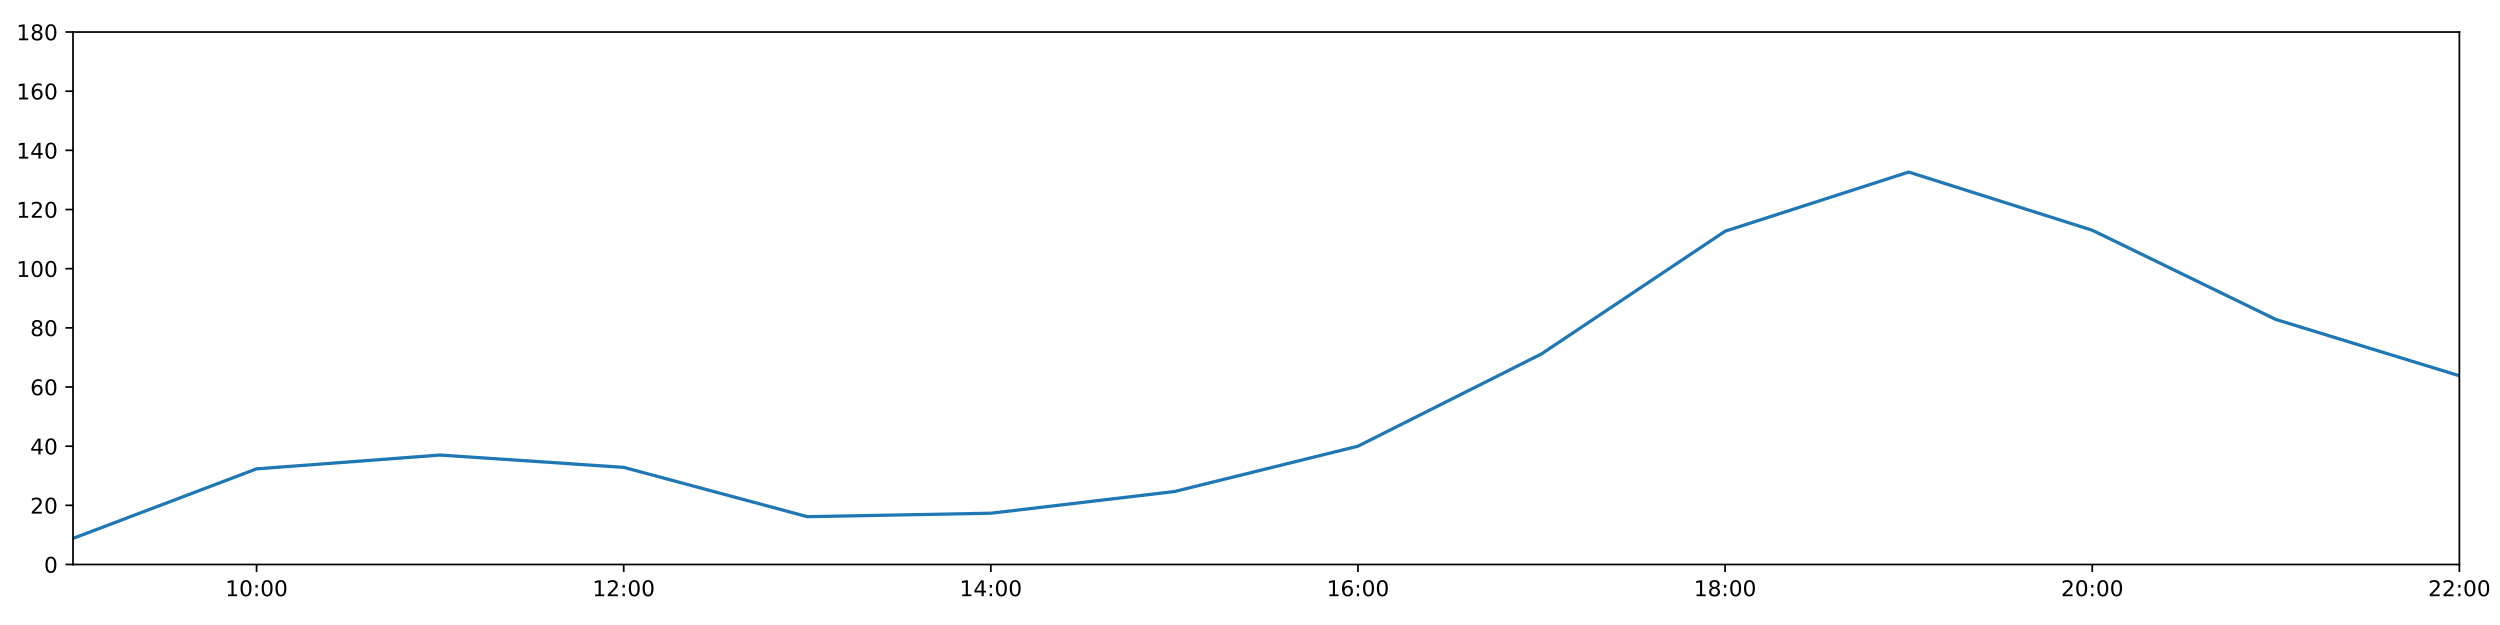
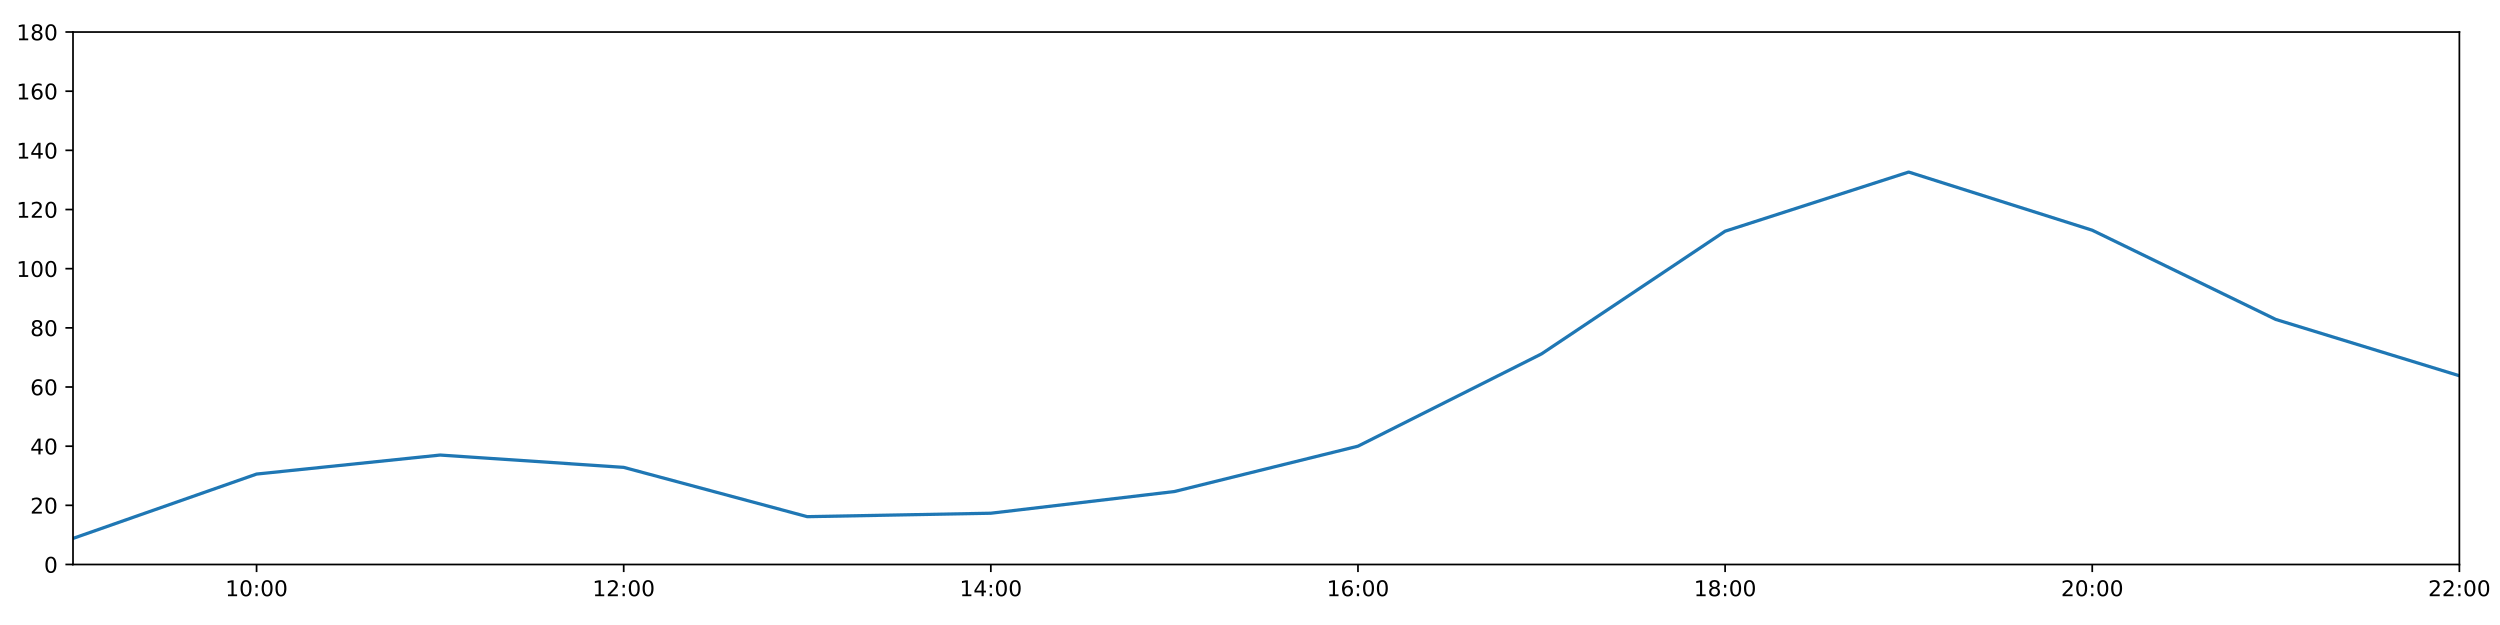
<svg xmlns="http://www.w3.org/2000/svg" xmlns:xlink="http://www.w3.org/1999/xlink" height="288pt" version="1.1" viewBox="0 0 1152 288" width="1152pt">
  <defs>
    <style type="text/css">
*{stroke-linecap:butt;stroke-linejoin:round;}
  </style>
  </defs>
  <g id="figure_1">
    <g id="patch_1">
      <path d="M 0 288  L 1152 288  L 1152 0  L 0 0  z " style="fill:#ffffff;" />
    </g>
    <g id="axes_1">
      <g id="patch_2">
        <path d="M 33.64 260.12  L 1133.28 260.12  L 1133.28 14.76  L 33.64 14.76  z " style="fill:#ffffff;" />
      </g>
      <g id="matplotlib.axis_1">
        <g id="xtick_1">
          <g id="line2d_1">
            <defs>
-               <path d="M 0 0  L 0 3.5  " id="mb642bdb8d0" style="stroke:#000000;stroke-width:0.8;" />
-             </defs>
-             <g>
-               <use style="stroke:#000000;stroke-width:0.8;" x="118.228" xlink:href="#mb642bdb8d0" y="260.12" />
+               <path d="M 0 0  L 0 3.5  " id="m388329c27d" style="stroke:#000000;stroke-width:0.8;" />
+             </defs>
+             <g>
+               <use style="stroke:#000000;stroke-width:0.8;" x="118.228" xlink:href="#m388329c27d" y="260.12" />
            </g>
          </g>
          <g id="text_1">
            <defs>
              <path d="M 12.406 8.297  L 28.516 8.297  L 28.516 63.922  L 10.984 60.406  L 10.984 69.391  L 28.422 72.906  L 38.281 72.906  L 38.281 8.297  L 54.391 8.297  L 54.391 0  L 12.406 0  z " id="DejaVuSans-49" />
              <path d="M 31.781 66.406  Q 24.172 66.406 20.328 58.906  Q 16.5 51.422 16.5 36.375  Q 16.5 21.391 20.328 13.891  Q 24.172 6.391 31.781 6.391  Q 39.453 6.391 43.281 13.891  Q 47.125 21.391 47.125 36.375  Q 47.125 51.422 43.281 58.906  Q 39.453 66.406 31.781 66.406  z M 31.781 74.219  Q 44.047 74.219 50.516 64.516  Q 56.984 54.828 56.984 36.375  Q 56.984 17.969 50.516 8.266  Q 44.047 -1.422 31.781 -1.422  Q 19.531 -1.422 13.062 8.266  Q 6.594 17.969 6.594 36.375  Q 6.594 54.828 13.062 64.516  Q 19.531 74.219 31.781 74.219  z " id="DejaVuSans-48" />
              <path d="M 11.719 12.406  L 22.016 12.406  L 22.016 0  L 11.719 0  z M 11.719 51.703  L 22.016 51.703  L 22.016 39.312  L 11.719 39.312  z " id="DejaVuSans-58" />
            </defs>
            <g transform="translate(103.8183 274.7184)scale(0.1 -0.1)">
              <use xlink:href="#DejaVuSans-49" />
              <use x="63.623" xlink:href="#DejaVuSans-48" />
              <use x="127.246" xlink:href="#DejaVuSans-58" />
              <use x="160.938" xlink:href="#DejaVuSans-48" />
              <use x="224.561" xlink:href="#DejaVuSans-48" />
            </g>
          </g>
        </g>
        <g id="xtick_2">
          <g id="line2d_2">
            <g>
-               <use style="stroke:#000000;stroke-width:0.8;" x="287.403" xlink:href="#mb642bdb8d0" y="260.12" />
+               <use style="stroke:#000000;stroke-width:0.8;" x="287.403" xlink:href="#m388329c27d" y="260.12" />
            </g>
          </g>
          <g id="text_2">
            <defs>
              <path d="M 19.188 8.297  L 53.609 8.297  L 53.609 0  L 7.328 0  L 7.328 8.297  Q 12.938 14.109 22.625 23.891  Q 32.328 33.688 34.812 36.531  Q 39.547 41.844 41.422 45.531  Q 43.312 49.219 43.312 52.781  Q 43.312 58.594 39.234 62.25  Q 35.156 65.922 28.609 65.922  Q 23.969 65.922 18.812 64.312  Q 13.672 62.703 7.812 59.422  L 7.812 69.391  Q 13.766 71.781 18.938 73  Q 24.125 74.219 28.422 74.219  Q 39.75 74.219 46.484 68.547  Q 53.219 62.891 53.219 53.422  Q 53.219 48.922 51.531 44.891  Q 49.859 40.875 45.406 35.406  Q 44.188 33.984 37.641 27.219  Q 31.109 20.453 19.188 8.297  z " id="DejaVuSans-50" />
            </defs>
            <g transform="translate(272.9937 274.7184)scale(0.1 -0.1)">
              <use xlink:href="#DejaVuSans-49" />
              <use x="63.623" xlink:href="#DejaVuSans-50" />
              <use x="127.246" xlink:href="#DejaVuSans-58" />
              <use x="160.938" xlink:href="#DejaVuSans-48" />
              <use x="224.561" xlink:href="#DejaVuSans-48" />
            </g>
          </g>
        </g>
        <g id="xtick_3">
          <g id="line2d_3">
            <g>
-               <use style="stroke:#000000;stroke-width:0.8;" x="456.578" xlink:href="#mb642bdb8d0" y="260.12" />
+               <use style="stroke:#000000;stroke-width:0.8;" x="456.578" xlink:href="#m388329c27d" y="260.12" />
            </g>
          </g>
          <g id="text_3">
            <defs>
              <path d="M 37.797 64.312  L 12.891 25.391  L 37.797 25.391  z M 35.203 72.906  L 47.609 72.906  L 47.609 25.391  L 58.016 25.391  L 58.016 17.188  L 47.609 17.188  L 47.609 0  L 37.797 0  L 37.797 17.188  L 4.891 17.188  L 4.891 26.703  z " id="DejaVuSans-52" />
            </defs>
            <g transform="translate(442.1691 274.7184)scale(0.1 -0.1)">
              <use xlink:href="#DejaVuSans-49" />
              <use x="63.623" xlink:href="#DejaVuSans-52" />
              <use x="127.246" xlink:href="#DejaVuSans-58" />
              <use x="160.938" xlink:href="#DejaVuSans-48" />
              <use x="224.561" xlink:href="#DejaVuSans-48" />
            </g>
          </g>
        </g>
        <g id="xtick_4">
          <g id="line2d_4">
            <g>
-               <use style="stroke:#000000;stroke-width:0.8;" x="625.754" xlink:href="#mb642bdb8d0" y="260.12" />
+               <use style="stroke:#000000;stroke-width:0.8;" x="625.754" xlink:href="#m388329c27d" y="260.12" />
            </g>
          </g>
          <g id="text_4">
            <defs>
              <path d="M 33.016 40.375  Q 26.375 40.375 22.484 35.828  Q 18.609 31.297 18.609 23.391  Q 18.609 15.531 22.484 10.953  Q 26.375 6.391 33.016 6.391  Q 39.656 6.391 43.531 10.953  Q 47.406 15.531 47.406 23.391  Q 47.406 31.297 43.531 35.828  Q 39.656 40.375 33.016 40.375  z M 52.594 71.297  L 52.594 62.312  Q 48.875 64.062 45.094 64.984  Q 41.312 65.922 37.594 65.922  Q 27.828 65.922 22.672 59.328  Q 17.531 52.734 16.797 39.406  Q 19.672 43.656 24.016 45.922  Q 28.375 48.188 33.594 48.188  Q 44.578 48.188 50.953 41.516  Q 57.328 34.859 57.328 23.391  Q 57.328 12.156 50.688 5.359  Q 44.047 -1.422 33.016 -1.422  Q 20.359 -1.422 13.672 8.266  Q 6.984 17.969 6.984 36.375  Q 6.984 53.656 15.188 63.938  Q 23.391 74.219 37.203 74.219  Q 40.922 74.219 44.703 73.484  Q 48.484 72.75 52.594 71.297  z " id="DejaVuSans-54" />
            </defs>
            <g transform="translate(611.3445 274.7184)scale(0.1 -0.1)">
              <use xlink:href="#DejaVuSans-49" />
              <use x="63.623" xlink:href="#DejaVuSans-54" />
              <use x="127.246" xlink:href="#DejaVuSans-58" />
              <use x="160.938" xlink:href="#DejaVuSans-48" />
              <use x="224.561" xlink:href="#DejaVuSans-48" />
            </g>
          </g>
        </g>
        <g id="xtick_5">
          <g id="line2d_5">
            <g>
-               <use style="stroke:#000000;stroke-width:0.8;" x="794.929" xlink:href="#mb642bdb8d0" y="260.12" />
+               <use style="stroke:#000000;stroke-width:0.8;" x="794.929" xlink:href="#m388329c27d" y="260.12" />
            </g>
          </g>
          <g id="text_5">
            <defs>
              <path d="M 31.781 34.625  Q 24.75 34.625 20.719 30.859  Q 16.703 27.094 16.703 20.516  Q 16.703 13.922 20.719 10.156  Q 24.75 6.391 31.781 6.391  Q 38.812 6.391 42.859 10.172  Q 46.922 13.969 46.922 20.516  Q 46.922 27.094 42.891 30.859  Q 38.875 34.625 31.781 34.625  z M 21.922 38.812  Q 15.578 40.375 12.031 44.719  Q 8.5 49.078 8.5 55.328  Q 8.5 64.062 14.719 69.141  Q 20.953 74.219 31.781 74.219  Q 42.672 74.219 48.875 69.141  Q 55.078 64.062 55.078 55.328  Q 55.078 49.078 51.531 44.719  Q 48 40.375 41.703 38.812  Q 48.828 37.156 52.797 32.312  Q 56.781 27.484 56.781 20.516  Q 56.781 9.906 50.312 4.234  Q 43.844 -1.422 31.781 -1.422  Q 19.734 -1.422 13.25 4.234  Q 6.781 9.906 6.781 20.516  Q 6.781 27.484 10.781 32.312  Q 14.797 37.156 21.922 38.812  z M 18.312 54.391  Q 18.312 48.734 21.844 45.562  Q 25.391 42.391 31.781 42.391  Q 38.141 42.391 41.719 45.562  Q 45.312 48.734 45.312 54.391  Q 45.312 60.062 41.719 63.234  Q 38.141 66.406 31.781 66.406  Q 25.391 66.406 21.844 63.234  Q 18.312 60.062 18.312 54.391  z " id="DejaVuSans-56" />
            </defs>
            <g transform="translate(780.5199 274.7184)scale(0.1 -0.1)">
              <use xlink:href="#DejaVuSans-49" />
              <use x="63.623" xlink:href="#DejaVuSans-56" />
              <use x="127.246" xlink:href="#DejaVuSans-58" />
              <use x="160.938" xlink:href="#DejaVuSans-48" />
              <use x="224.561" xlink:href="#DejaVuSans-48" />
            </g>
          </g>
        </g>
        <g id="xtick_6">
          <g id="line2d_6">
            <g>
-               <use style="stroke:#000000;stroke-width:0.8;" x="964.105" xlink:href="#mb642bdb8d0" y="260.12" />
+               <use style="stroke:#000000;stroke-width:0.8;" x="964.105" xlink:href="#m388329c27d" y="260.12" />
            </g>
          </g>
          <g id="text_6">
            <g transform="translate(949.6952 274.7184)scale(0.1 -0.1)">
              <use xlink:href="#DejaVuSans-50" />
              <use x="63.623" xlink:href="#DejaVuSans-48" />
              <use x="127.246" xlink:href="#DejaVuSans-58" />
              <use x="160.938" xlink:href="#DejaVuSans-48" />
              <use x="224.561" xlink:href="#DejaVuSans-48" />
            </g>
          </g>
        </g>
        <g id="xtick_7">
          <g id="line2d_7">
            <g>
-               <use style="stroke:#000000;stroke-width:0.8;" x="1133.28" xlink:href="#mb642bdb8d0" y="260.12" />
+               <use style="stroke:#000000;stroke-width:0.8;" x="1133.28" xlink:href="#m388329c27d" y="260.12" />
            </g>
          </g>
          <g id="text_7">
            <g transform="translate(1118.871 274.7184)scale(0.1 -0.1)">
              <use xlink:href="#DejaVuSans-50" />
              <use x="63.623" xlink:href="#DejaVuSans-50" />
              <use x="127.246" xlink:href="#DejaVuSans-58" />
              <use x="160.938" xlink:href="#DejaVuSans-48" />
              <use x="224.561" xlink:href="#DejaVuSans-48" />
            </g>
          </g>
        </g>
      </g>
      <g id="matplotlib.axis_2">
        <g id="ytick_1">
          <g id="line2d_8">
            <defs>
-               <path d="M 0 0  L -3.5 0  " id="mcb2fe24fe8" style="stroke:#000000;stroke-width:0.8;" />
-             </defs>
-             <g>
-               <use style="stroke:#000000;stroke-width:0.8;" x="33.64" xlink:href="#mcb2fe24fe8" y="260.12" />
+               <path d="M 0 0  L -3.5 0  " id="m2dd9c17af5" style="stroke:#000000;stroke-width:0.8;" />
+             </defs>
+             <g>
+               <use style="stroke:#000000;stroke-width:0.8;" x="33.64" xlink:href="#m2dd9c17af5" y="260.12" />
            </g>
          </g>
          <g id="text_8">
            <g transform="translate(20.2775 263.9192)scale(0.1 -0.1)">
              <use xlink:href="#DejaVuSans-48" />
            </g>
          </g>
        </g>
        <g id="ytick_2">
          <g id="line2d_9">
            <g>
-               <use style="stroke:#000000;stroke-width:0.8;" x="33.64" xlink:href="#mcb2fe24fe8" y="232.858" />
+               <use style="stroke:#000000;stroke-width:0.8;" x="33.64" xlink:href="#m2dd9c17af5" y="232.858" />
            </g>
          </g>
          <g id="text_9">
            <g transform="translate(13.915 236.657)scale(0.1 -0.1)">
              <use xlink:href="#DejaVuSans-50" />
              <use x="63.623" xlink:href="#DejaVuSans-48" />
            </g>
          </g>
        </g>
        <g id="ytick_3">
          <g id="line2d_10">
            <g>
-               <use style="stroke:#000000;stroke-width:0.8;" x="33.64" xlink:href="#mcb2fe24fe8" y="205.596" />
+               <use style="stroke:#000000;stroke-width:0.8;" x="33.64" xlink:href="#m2dd9c17af5" y="205.596" />
            </g>
          </g>
          <g id="text_10">
            <g transform="translate(13.915 209.3948)scale(0.1 -0.1)">
              <use xlink:href="#DejaVuSans-52" />
              <use x="63.623" xlink:href="#DejaVuSans-48" />
            </g>
          </g>
        </g>
        <g id="ytick_4">
          <g id="line2d_11">
            <g>
-               <use style="stroke:#000000;stroke-width:0.8;" x="33.64" xlink:href="#mcb2fe24fe8" y="178.333" />
+               <use style="stroke:#000000;stroke-width:0.8;" x="33.64" xlink:href="#m2dd9c17af5" y="178.333" />
            </g>
          </g>
          <g id="text_11">
            <g transform="translate(13.915 182.1326)scale(0.1 -0.1)">
              <use xlink:href="#DejaVuSans-54" />
              <use x="63.623" xlink:href="#DejaVuSans-48" />
            </g>
          </g>
        </g>
        <g id="ytick_5">
          <g id="line2d_12">
            <g>
-               <use style="stroke:#000000;stroke-width:0.8;" x="33.64" xlink:href="#mcb2fe24fe8" y="151.071" />
+               <use style="stroke:#000000;stroke-width:0.8;" x="33.64" xlink:href="#m2dd9c17af5" y="151.071" />
            </g>
          </g>
          <g id="text_12">
            <g transform="translate(13.915 154.8703)scale(0.1 -0.1)">
              <use xlink:href="#DejaVuSans-56" />
              <use x="63.623" xlink:href="#DejaVuSans-48" />
            </g>
          </g>
        </g>
        <g id="ytick_6">
          <g id="line2d_13">
            <g>
-               <use style="stroke:#000000;stroke-width:0.8;" x="33.64" xlink:href="#mcb2fe24fe8" y="123.809" />
+               <use style="stroke:#000000;stroke-width:0.8;" x="33.64" xlink:href="#m2dd9c17af5" y="123.809" />
            </g>
          </g>
          <g id="text_13">
            <g transform="translate(7.5525 127.6081)scale(0.1 -0.1)">
              <use xlink:href="#DejaVuSans-49" />
              <use x="63.623" xlink:href="#DejaVuSans-48" />
              <use x="127.246" xlink:href="#DejaVuSans-48" />
            </g>
          </g>
        </g>
        <g id="ytick_7">
          <g id="line2d_14">
            <g>
-               <use style="stroke:#000000;stroke-width:0.8;" x="33.64" xlink:href="#mcb2fe24fe8" y="96.547" />
+               <use style="stroke:#000000;stroke-width:0.8;" x="33.64" xlink:href="#m2dd9c17af5" y="96.547" />
            </g>
          </g>
          <g id="text_14">
            <g transform="translate(7.5525 100.3459)scale(0.1 -0.1)">
              <use xlink:href="#DejaVuSans-49" />
              <use x="63.623" xlink:href="#DejaVuSans-50" />
              <use x="127.246" xlink:href="#DejaVuSans-48" />
            </g>
          </g>
        </g>
        <g id="ytick_8">
          <g id="line2d_15">
            <g>
-               <use style="stroke:#000000;stroke-width:0.8;" x="33.64" xlink:href="#mcb2fe24fe8" y="69.284" />
+               <use style="stroke:#000000;stroke-width:0.8;" x="33.64" xlink:href="#m2dd9c17af5" y="69.284" />
            </g>
          </g>
          <g id="text_15">
            <g transform="translate(7.5525 73.08366)scale(0.1 -0.1)">
              <use xlink:href="#DejaVuSans-49" />
              <use x="63.623" xlink:href="#DejaVuSans-52" />
              <use x="127.246" xlink:href="#DejaVuSans-48" />
            </g>
          </g>
        </g>
        <g id="ytick_9">
          <g id="line2d_16">
            <g>
-               <use style="stroke:#000000;stroke-width:0.8;" x="33.64" xlink:href="#mcb2fe24fe8" y="42.022" />
+               <use style="stroke:#000000;stroke-width:0.8;" x="33.64" xlink:href="#m2dd9c17af5" y="42.022" />
            </g>
          </g>
          <g id="text_16">
            <g transform="translate(7.5525 45.82144)scale(0.1 -0.1)">
              <use xlink:href="#DejaVuSans-49" />
              <use x="63.623" xlink:href="#DejaVuSans-54" />
              <use x="127.246" xlink:href="#DejaVuSans-48" />
            </g>
          </g>
        </g>
        <g id="ytick_10">
          <g id="line2d_17">
            <g>
-               <use style="stroke:#000000;stroke-width:0.8;" x="33.64" xlink:href="#mcb2fe24fe8" y="14.76" />
+               <use style="stroke:#000000;stroke-width:0.8;" x="33.64" xlink:href="#m2dd9c17af5" y="14.76" />
            </g>
          </g>
          <g id="text_17">
            <g transform="translate(7.5525 18.55922)scale(0.1 -0.1)">
              <use xlink:href="#DejaVuSans-49" />
              <use x="63.623" xlink:href="#DejaVuSans-56" />
              <use x="127.246" xlink:href="#DejaVuSans-48" />
            </g>
          </g>
        </g>
      </g>
      <g id="line2d_18">
-         <path clip-path="url(#p7d331b0f45)" d="M 33.64 248.1  L 118.228 216.046  L 202.815 209.685  L 287.403 215.365  L 371.991 238.083  L 456.578 236.493  L 541.166 226.497  L 625.754 205.596  L 710.342 163.066  L 794.929 106.543  L 879.517 79.281  L 964.105 106.088  L 1048.692 147.209  L 1133.28 173.154  " style="fill:none;stroke:#1f77b4;stroke-linecap:square;stroke-width:1.5;" />
+         <path clip-path="url(#pa358f8e164)" d="M 33.64 248.1  L 118.228 218.448  L 202.815 209.685  L 287.403 215.365  L 371.991 238.083  L 456.578 236.493  L 541.166 226.497  L 625.754 205.596  L 710.342 163.066  L 794.929 106.543  L 879.517 79.281  L 964.105 106.088  L 1048.692 147.209  L 1133.28 173.154  " style="fill:none;stroke:#1f77b4;stroke-linecap:square;stroke-width:1.5;" />
      </g>
      <g id="patch_3">
        <path d="M 33.64 260.12  L 33.64 14.76  " style="fill:none;stroke:#000000;stroke-linecap:square;stroke-linejoin:miter;stroke-width:0.8;" />
      </g>
      <g id="patch_4">
        <path d="M 1133.28 260.12  L 1133.28 14.76  " style="fill:none;stroke:#000000;stroke-linecap:square;stroke-linejoin:miter;stroke-width:0.8;" />
      </g>
      <g id="patch_5">
        <path d="M 33.64 260.12  L 1133.28 260.12  " style="fill:none;stroke:#000000;stroke-linecap:square;stroke-linejoin:miter;stroke-width:0.8;" />
      </g>
      <g id="patch_6">
        <path d="M 33.64 14.76  L 1133.28 14.76  " style="fill:none;stroke:#000000;stroke-linecap:square;stroke-linejoin:miter;stroke-width:0.8;" />
      </g>
    </g>
  </g>
  <defs>
-     <clipPath id="p7d331b0f45">
+     <clipPath id="pa358f8e164">
      <rect height="245.36" width="1099.64" x="33.64" y="14.76" />
    </clipPath>
  </defs>
</svg>
